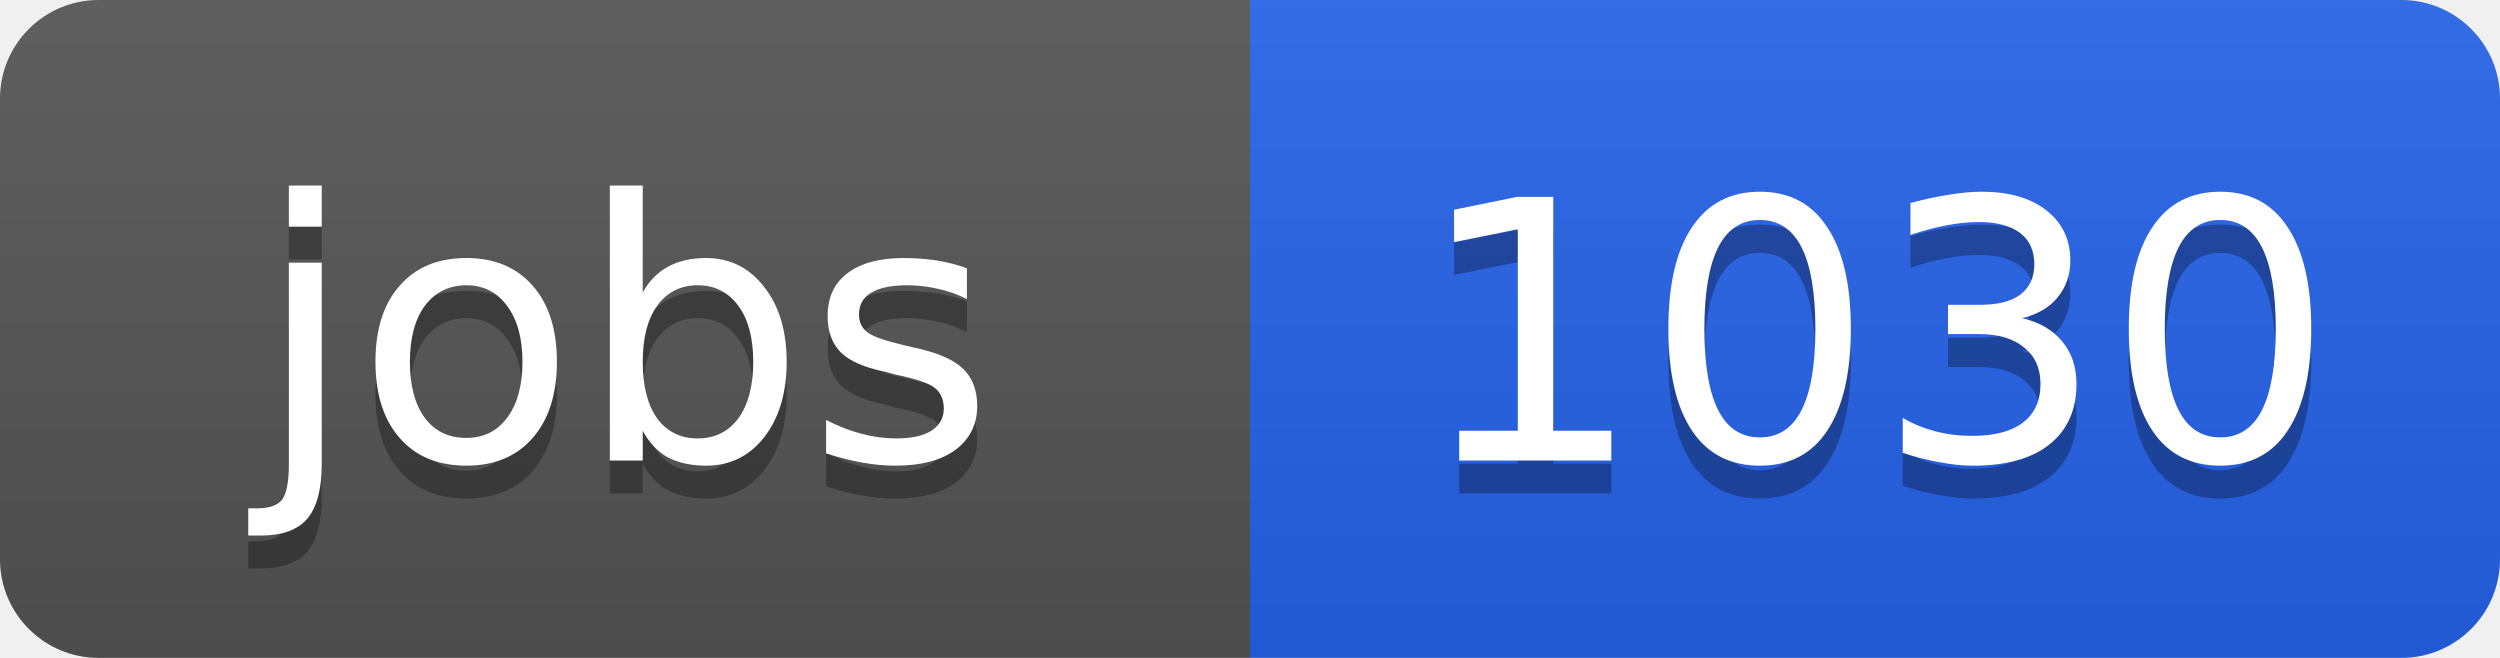
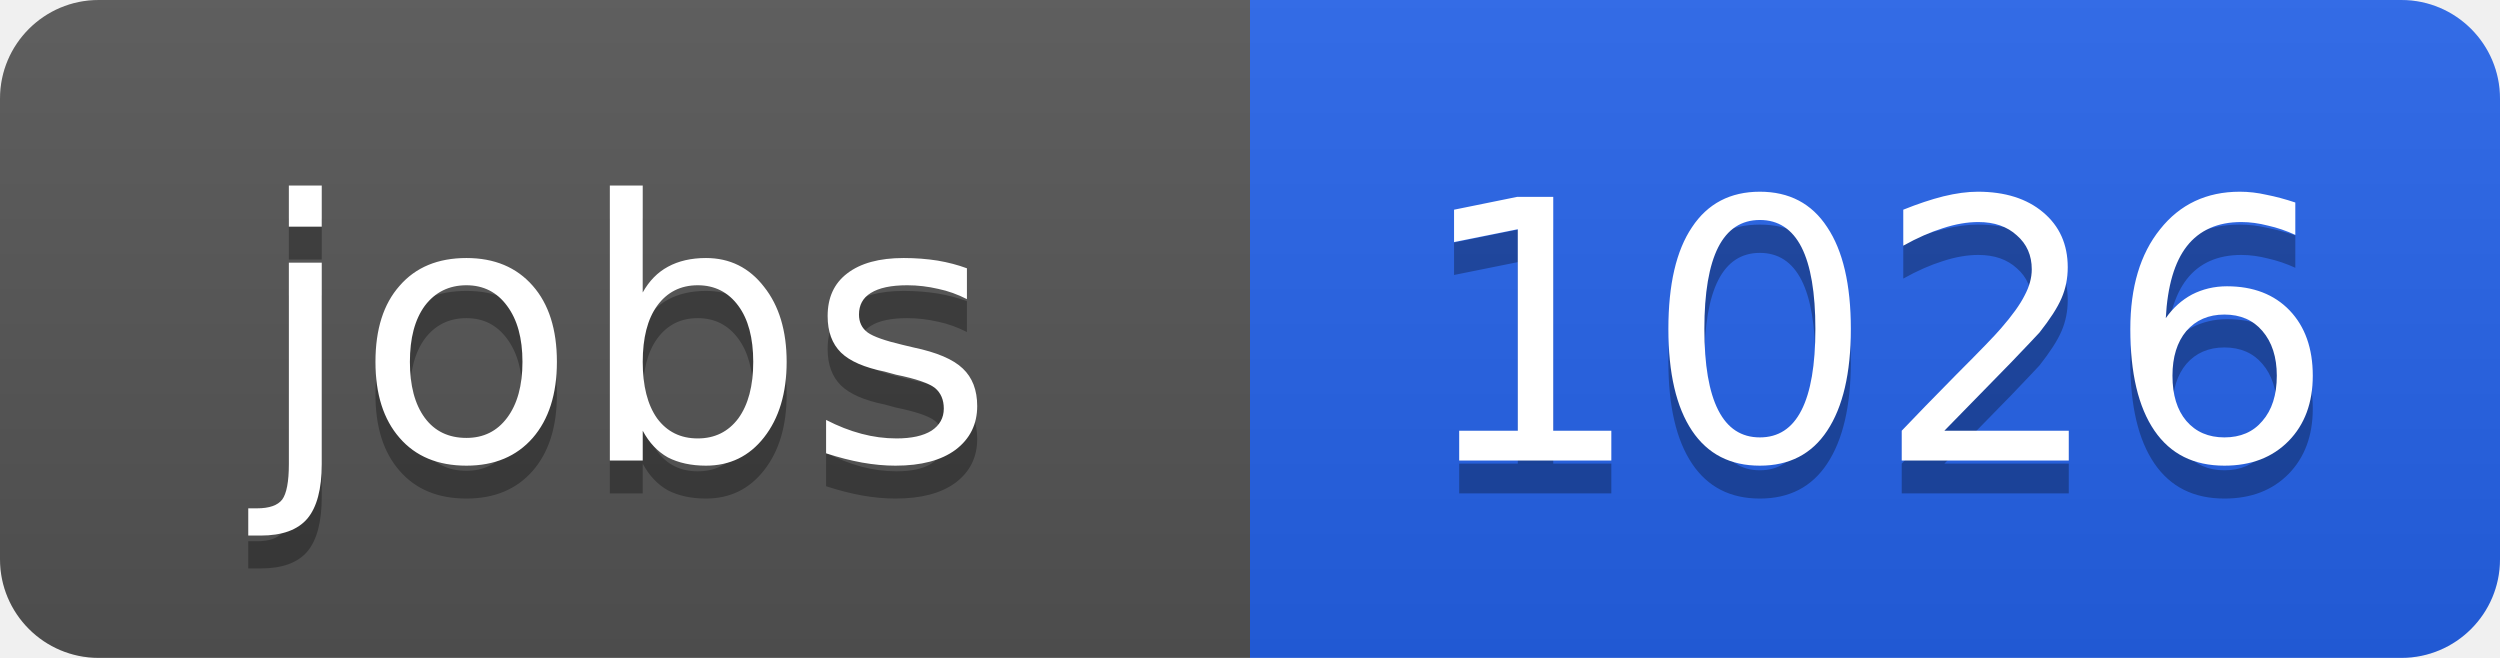
<svg xmlns="http://www.w3.org/2000/svg" width="76" height="20">
  <linearGradient id="b" x2="0" y2="100%">
    <stop offset="0" stop-color="#bbb" stop-opacity=".1" />
    <stop offset="1" stop-opacity=".1" />
  </linearGradient>
  <clipPath id="a">
    <rect width="76" height="20" rx="3" fill="#fff" />
  </clipPath>
  <g clip-path="url(#a)">
    <path fill="#555" d="M0 0h38v20H0z" />
    <path fill="#2563eb" d="M38 0h38v20H38z" />
    <path fill="url(#b)" d="M0 0h76v20H0z" />
  </g>
  <g fill="#fff" text-anchor="middle" font-family="DejaVu Sans,Verdana,Geneva,sans-serif" font-size="11">
    <text x="19" y="15" fill="#010101" fill-opacity=".3">jobs</text>
    <text x="19" y="14">jobs</text>
-     <text x="57" y="15" fill="#010101" fill-opacity=".3">1030</text>
-     <text x="57" y="14">1030</text>
+     <text x="57" y="15" fill="#010101" fill-opacity=".3">1026</text>
+     <text x="57" y="14">1026</text>
  </g>
</svg>
